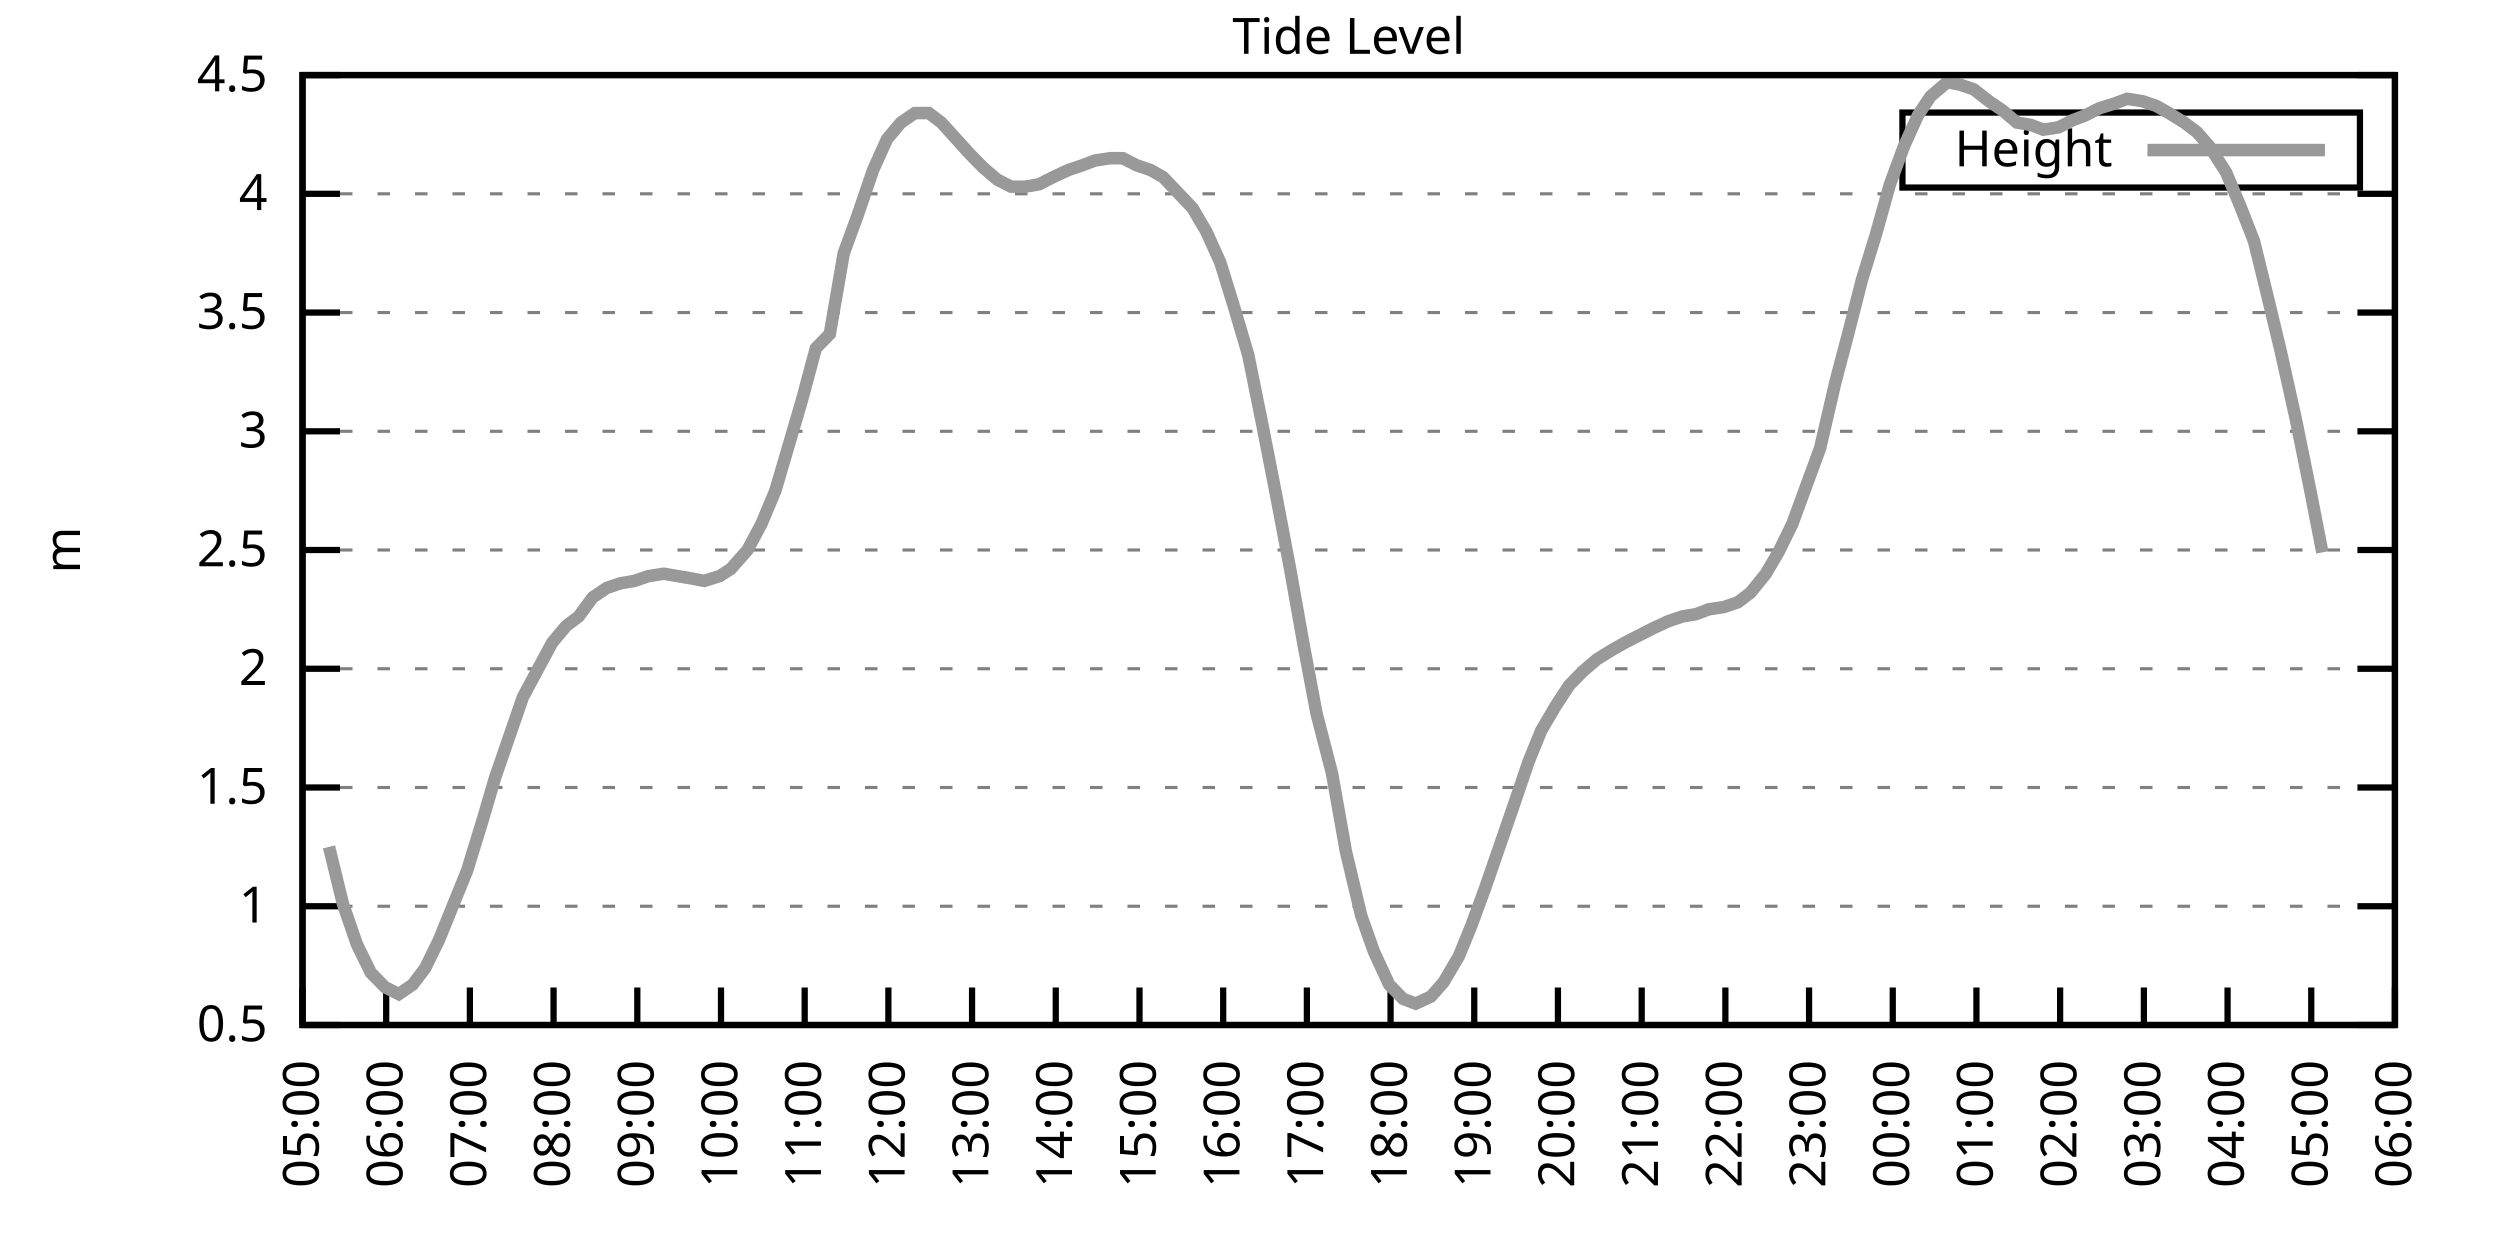
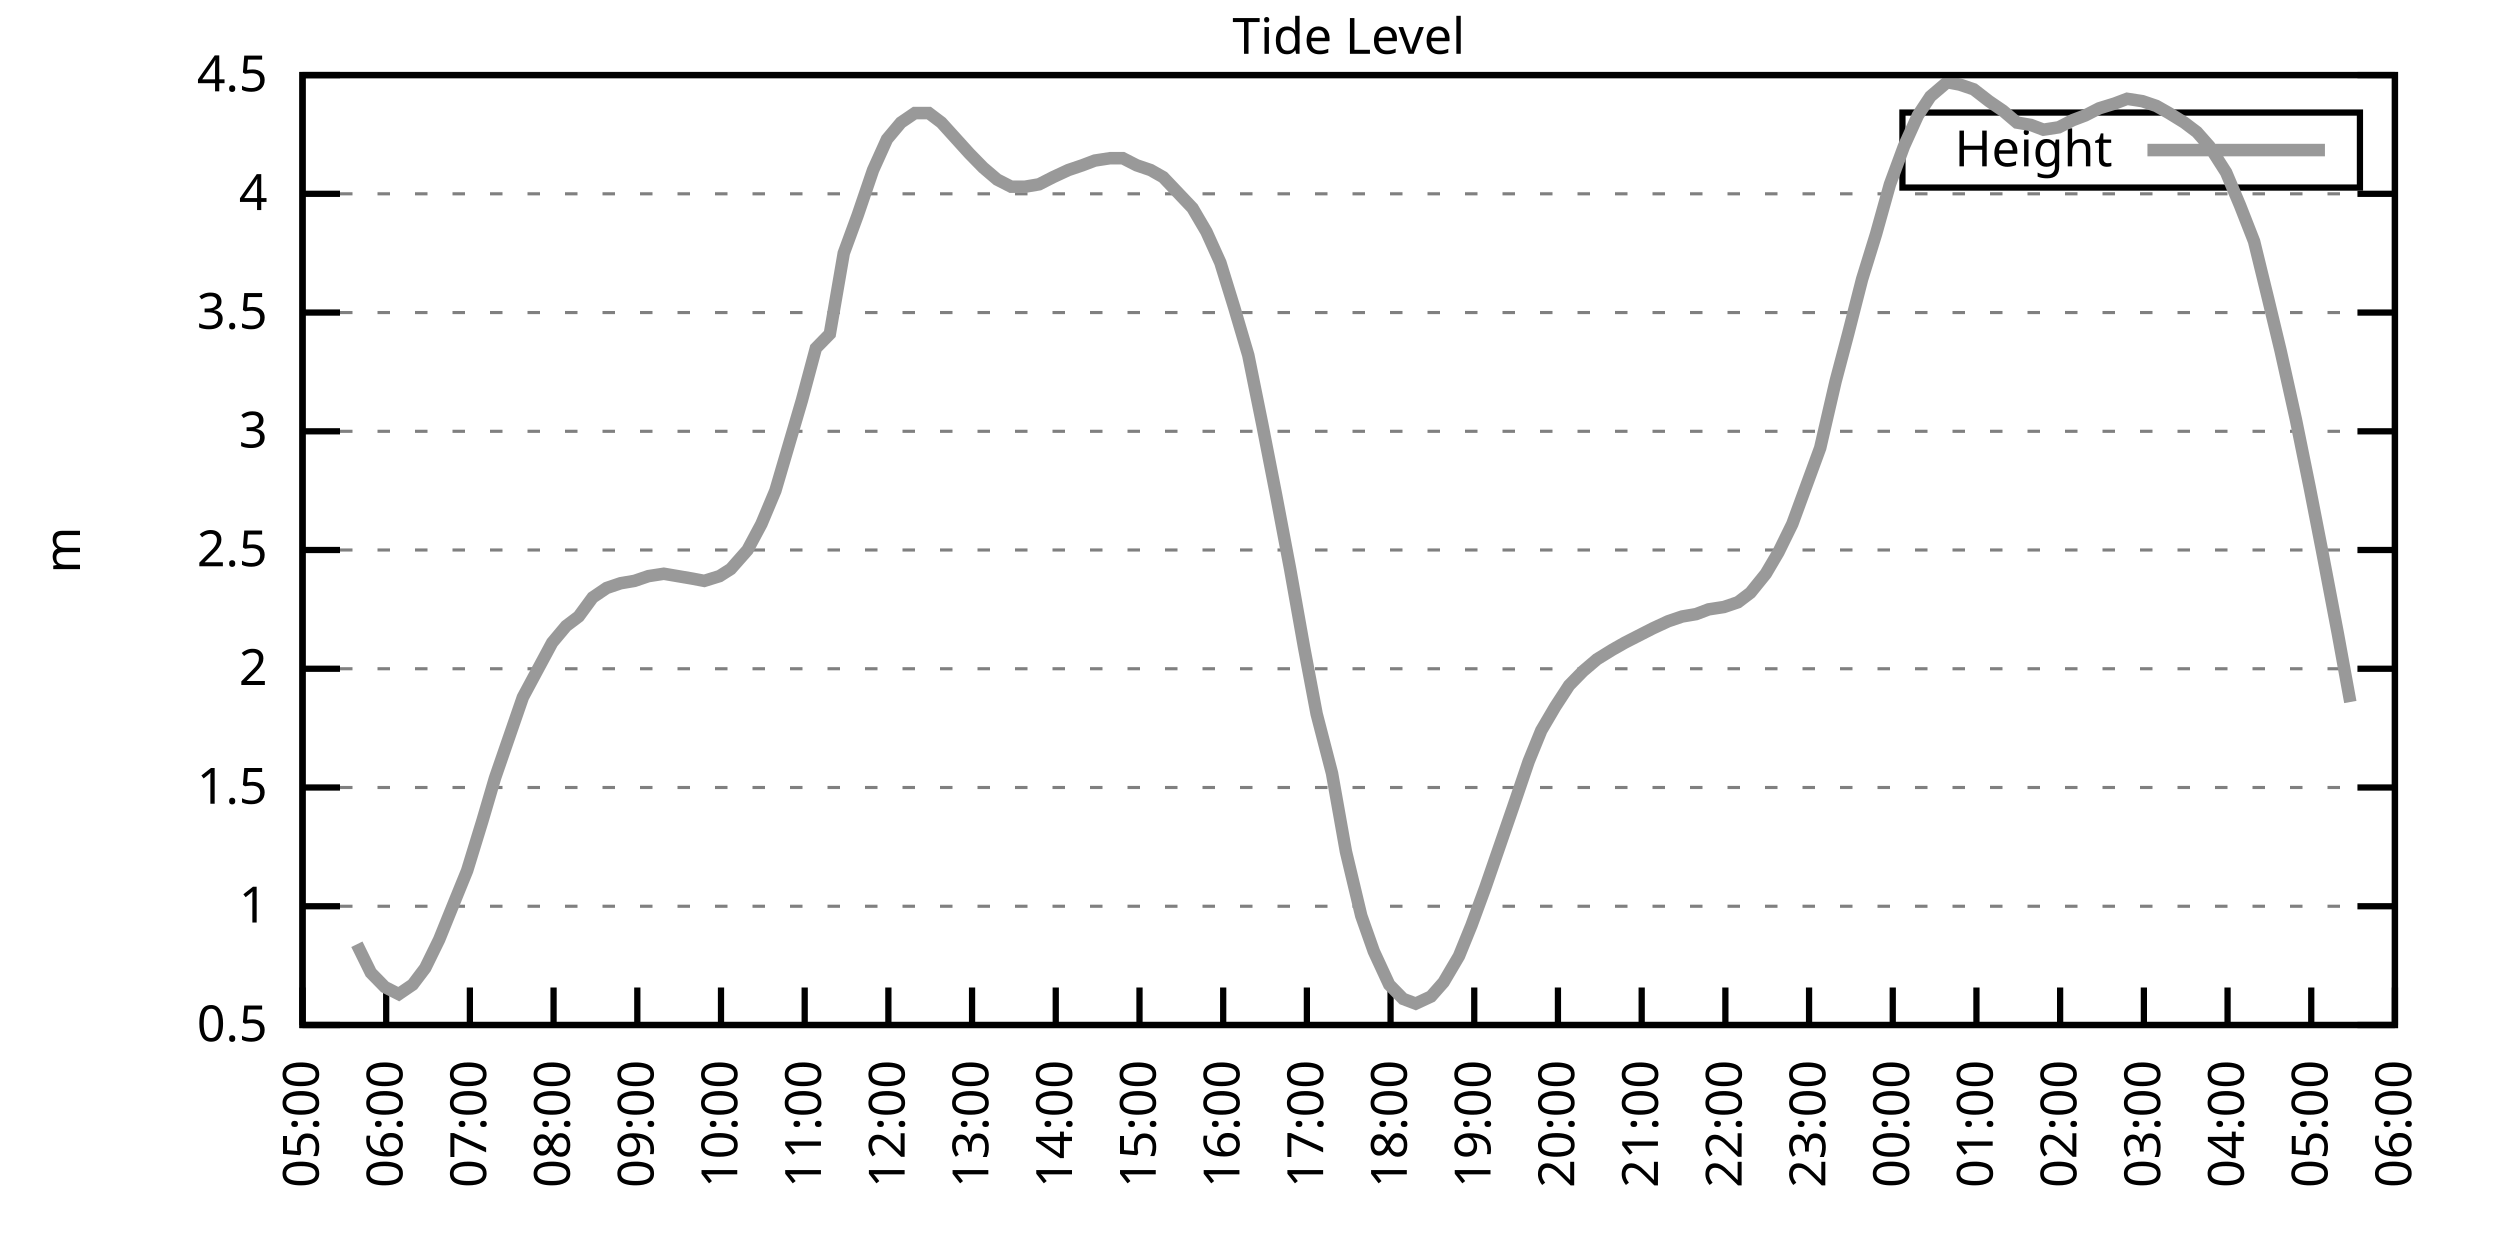
<svg xmlns="http://www.w3.org/2000/svg" xmlns:xlink="http://www.w3.org/1999/xlink" width="400" height="200" viewBox="0 0 400 200">
  <g id="gnuplot_canvas">
    <rect x="0" y="0" width="400" height="200" fill="none" />
    <defs>
      <circle id="gpDot" r="0.5" stroke-width="0.5" stroke="currentColor" />
      <path id="gpPt0" stroke-width="0.333" stroke="currentColor" d="M-1,0 h2 M0,-1 v2" />
      <path id="gpPt1" stroke-width="0.333" stroke="currentColor" d="M-1,-1 L1,1 M1,-1 L-1,1" />
      <path id="gpPt2" stroke-width="0.333" stroke="currentColor" d="M-1,0 L1,0 M0,-1 L0,1 M-1,-1 L1,1 M-1,1 L1,-1" />
      <rect id="gpPt3" stroke-width="0.333" stroke="currentColor" x="-1" y="-1" width="2" height="2" />
      <rect id="gpPt4" stroke-width="0.333" stroke="currentColor" fill="currentColor" x="-1" y="-1" width="2" height="2" />
      <circle id="gpPt5" stroke-width="0.333" stroke="currentColor" cx="0" cy="0" r="1" />
      <use xlink:href="#gpPt5" id="gpPt6" fill="currentColor" stroke="none" />
      <path id="gpPt7" stroke-width="0.333" stroke="currentColor" d="M0,-1.33 L-1.33,0.67 L1.33,0.67 z" />
      <use xlink:href="#gpPt7" id="gpPt8" fill="currentColor" stroke="none" />
      <use xlink:href="#gpPt7" id="gpPt9" stroke="currentColor" transform="rotate(180)" />
      <use xlink:href="#gpPt9" id="gpPt10" fill="currentColor" stroke="none" />
      <use xlink:href="#gpPt3" id="gpPt11" stroke="currentColor" transform="rotate(45)" />
      <use xlink:href="#gpPt11" id="gpPt12" fill="currentColor" stroke="none" />
      <path id="gpPt13" stroke-width="0.333" stroke="currentColor" d="M0,1.330 L1.265,0.411 L0.782,-1.067 L-0.782,-1.076 L-1.265,0.411 z" />
      <use xlink:href="#gpPt13" id="gpPt14" fill="currentColor" stroke="none" />
      <filter id="textbox" filterUnits="objectBoundingBox" x="0" y="0" height="1" width="1">
        <feFlood flood-color="white" flood-opacity="1" result="bgnd" />
        <feComposite in="SourceGraphic" in2="bgnd" operator="atop" />
      </filter>
      <filter id="greybox" filterUnits="objectBoundingBox" x="0" y="0" height="1" width="1">
        <feFlood flood-color="lightgrey" flood-opacity="1" result="grey" />
        <feComposite in="SourceGraphic" in2="grey" operator="atop" />
      </filter>
    </defs>
    <g fill="none" color="white" stroke="currentColor" stroke-width="1.00" stroke-linecap="butt" stroke-linejoin="miter">
</g>
    <g fill="none" color="black" stroke="currentColor" stroke-width="1.00" stroke-linecap="butt" stroke-linejoin="miter">
      <g stroke="none" shape-rendering="crispEdges">
        <polygon fill="rgb(255, 255, 255)" points="48.40,164.00 383.18,164.00 383.18,12.02 48.40,12.02 " />
      </g>
    </g>
    <g fill="none" color="black" stroke="currentColor" stroke-width="1.00" stroke-linecap="butt" stroke-linejoin="miter">
</g>
    <g fill="none" color="black" stroke="black" stroke-width="0.50" stroke-linecap="butt" stroke-linejoin="miter">
</g>
    <g fill="none" color="gray" stroke="currentColor" stroke-width="0.50" stroke-linecap="butt" stroke-linejoin="miter">
      <path stroke="gray" stroke-dasharray="2,4" class="gridline" d="M48.40,164.00 L383.19,164.00  " />
    </g>
    <g fill="none" color="gray" stroke="gray" stroke-width="1.00" stroke-linecap="butt" stroke-linejoin="miter">
</g>
    <g fill="none" color="black" stroke="currentColor" stroke-width="1.00" stroke-linecap="butt" stroke-linejoin="miter">
      <path stroke="black" d="M48.40,164.00 L54.40,164.00 M383.19,164.00 L377.19,164.00  " />
      <g transform="translate(42.80,166.60)" stroke="none" fill="black" font-family="Sans" font-size="8.00" text-anchor="end">
        <text>
          <tspan font-family="Sans"> 0.5</tspan>
        </text>
      </g>
    </g>
    <g fill="none" color="black" stroke="currentColor" stroke-width="1.00" stroke-linecap="butt" stroke-linejoin="miter">
</g>
    <g fill="none" color="black" stroke="black" stroke-width="0.50" stroke-linecap="butt" stroke-linejoin="miter">
</g>
    <g fill="none" color="gray" stroke="currentColor" stroke-width="0.50" stroke-linecap="butt" stroke-linejoin="miter">
      <path stroke="gray" stroke-dasharray="2,4" class="gridline" d="M48.40,145.00 L383.19,145.00  " />
    </g>
    <g fill="none" color="gray" stroke="gray" stroke-width="1.00" stroke-linecap="butt" stroke-linejoin="miter">
</g>
    <g fill="none" color="black" stroke="currentColor" stroke-width="1.00" stroke-linecap="butt" stroke-linejoin="miter">
      <path stroke="black" d="M48.40,145.00 L54.40,145.00 M383.19,145.00 L377.19,145.00  " />
      <g transform="translate(42.80,147.60)" stroke="none" fill="black" font-family="Sans" font-size="8.00" text-anchor="end">
        <text>
          <tspan font-family="Sans"> 1</tspan>
        </text>
      </g>
    </g>
    <g fill="none" color="black" stroke="currentColor" stroke-width="1.00" stroke-linecap="butt" stroke-linejoin="miter">
</g>
    <g fill="none" color="black" stroke="black" stroke-width="0.50" stroke-linecap="butt" stroke-linejoin="miter">
</g>
    <g fill="none" color="gray" stroke="currentColor" stroke-width="0.50" stroke-linecap="butt" stroke-linejoin="miter">
      <path stroke="gray" stroke-dasharray="2,4" class="gridline" d="M48.40,126.00 L383.19,126.00  " />
    </g>
    <g fill="none" color="gray" stroke="gray" stroke-width="1.00" stroke-linecap="butt" stroke-linejoin="miter">
</g>
    <g fill="none" color="black" stroke="currentColor" stroke-width="1.00" stroke-linecap="butt" stroke-linejoin="miter">
      <path stroke="black" d="M48.40,126.00 L54.40,126.00 M383.19,126.00 L377.19,126.00  " />
      <g transform="translate(42.80,128.60)" stroke="none" fill="black" font-family="Sans" font-size="8.00" text-anchor="end">
        <text>
          <tspan font-family="Sans"> 1.5</tspan>
        </text>
      </g>
    </g>
    <g fill="none" color="black" stroke="currentColor" stroke-width="1.00" stroke-linecap="butt" stroke-linejoin="miter">
</g>
    <g fill="none" color="black" stroke="black" stroke-width="0.50" stroke-linecap="butt" stroke-linejoin="miter">
</g>
    <g fill="none" color="gray" stroke="currentColor" stroke-width="0.50" stroke-linecap="butt" stroke-linejoin="miter">
      <path stroke="gray" stroke-dasharray="2,4" class="gridline" d="M48.40,107.00 L383.19,107.00  " />
    </g>
    <g fill="none" color="gray" stroke="gray" stroke-width="1.00" stroke-linecap="butt" stroke-linejoin="miter">
</g>
    <g fill="none" color="black" stroke="currentColor" stroke-width="1.00" stroke-linecap="butt" stroke-linejoin="miter">
      <path stroke="black" d="M48.40,107.00 L54.40,107.00 M383.19,107.00 L377.19,107.00  " />
      <g transform="translate(42.80,109.60)" stroke="none" fill="black" font-family="Sans" font-size="8.00" text-anchor="end">
        <text>
          <tspan font-family="Sans"> 2</tspan>
        </text>
      </g>
    </g>
    <g fill="none" color="black" stroke="currentColor" stroke-width="1.00" stroke-linecap="butt" stroke-linejoin="miter">
</g>
    <g fill="none" color="black" stroke="black" stroke-width="0.50" stroke-linecap="butt" stroke-linejoin="miter">
</g>
    <g fill="none" color="gray" stroke="currentColor" stroke-width="0.50" stroke-linecap="butt" stroke-linejoin="miter">
      <path stroke="gray" stroke-dasharray="2,4" class="gridline" d="M48.40,88.00 L383.19,88.00  " />
    </g>
    <g fill="none" color="gray" stroke="gray" stroke-width="1.00" stroke-linecap="butt" stroke-linejoin="miter">
</g>
    <g fill="none" color="black" stroke="currentColor" stroke-width="1.00" stroke-linecap="butt" stroke-linejoin="miter">
      <path stroke="black" d="M48.40,88.00 L54.40,88.00 M383.19,88.00 L377.19,88.00  " />
      <g transform="translate(42.80,90.60)" stroke="none" fill="black" font-family="Sans" font-size="8.00" text-anchor="end">
        <text>
          <tspan font-family="Sans"> 2.5</tspan>
        </text>
      </g>
    </g>
    <g fill="none" color="black" stroke="currentColor" stroke-width="1.00" stroke-linecap="butt" stroke-linejoin="miter">
</g>
    <g fill="none" color="black" stroke="black" stroke-width="0.50" stroke-linecap="butt" stroke-linejoin="miter">
</g>
    <g fill="none" color="gray" stroke="currentColor" stroke-width="0.50" stroke-linecap="butt" stroke-linejoin="miter">
      <path stroke="gray" stroke-dasharray="2,4" class="gridline" d="M48.40,69.01 L383.19,69.01  " />
    </g>
    <g fill="none" color="gray" stroke="gray" stroke-width="1.00" stroke-linecap="butt" stroke-linejoin="miter">
</g>
    <g fill="none" color="black" stroke="currentColor" stroke-width="1.00" stroke-linecap="butt" stroke-linejoin="miter">
      <path stroke="black" d="M48.40,69.01 L54.40,69.01 M383.19,69.01 L377.19,69.01  " />
      <g transform="translate(42.80,71.61)" stroke="none" fill="black" font-family="Sans" font-size="8.00" text-anchor="end">
        <text>
          <tspan font-family="Sans"> 3</tspan>
        </text>
      </g>
    </g>
    <g fill="none" color="black" stroke="currentColor" stroke-width="1.00" stroke-linecap="butt" stroke-linejoin="miter">
</g>
    <g fill="none" color="black" stroke="black" stroke-width="0.50" stroke-linecap="butt" stroke-linejoin="miter">
</g>
    <g fill="none" color="gray" stroke="currentColor" stroke-width="0.50" stroke-linecap="butt" stroke-linejoin="miter">
      <path stroke="gray" stroke-dasharray="2,4" class="gridline" d="M48.40,50.01 L383.19,50.01  " />
    </g>
    <g fill="none" color="gray" stroke="gray" stroke-width="1.00" stroke-linecap="butt" stroke-linejoin="miter">
</g>
    <g fill="none" color="black" stroke="currentColor" stroke-width="1.00" stroke-linecap="butt" stroke-linejoin="miter">
      <path stroke="black" d="M48.40,50.01 L54.40,50.01 M383.19,50.01 L377.19,50.01  " />
      <g transform="translate(42.80,52.61)" stroke="none" fill="black" font-family="Sans" font-size="8.00" text-anchor="end">
        <text>
          <tspan font-family="Sans"> 3.5</tspan>
        </text>
      </g>
    </g>
    <g fill="none" color="black" stroke="currentColor" stroke-width="1.00" stroke-linecap="butt" stroke-linejoin="miter">
</g>
    <g fill="none" color="black" stroke="black" stroke-width="0.50" stroke-linecap="butt" stroke-linejoin="miter">
</g>
    <g fill="none" color="gray" stroke="currentColor" stroke-width="0.50" stroke-linecap="butt" stroke-linejoin="miter">
      <path stroke="gray" stroke-dasharray="2,4" class="gridline" d="M48.40,31.01 L383.19,31.01  " />
    </g>
    <g fill="none" color="gray" stroke="gray" stroke-width="1.00" stroke-linecap="butt" stroke-linejoin="miter">
</g>
    <g fill="none" color="black" stroke="currentColor" stroke-width="1.00" stroke-linecap="butt" stroke-linejoin="miter">
      <path stroke="black" d="M48.40,31.01 L54.40,31.01 M383.19,31.01 L377.19,31.01  " />
      <g transform="translate(42.80,33.61)" stroke="none" fill="black" font-family="Sans" font-size="8.00" text-anchor="end">
        <text>
          <tspan font-family="Sans"> 4</tspan>
        </text>
      </g>
    </g>
    <g fill="none" color="black" stroke="currentColor" stroke-width="1.00" stroke-linecap="butt" stroke-linejoin="miter">
</g>
    <g fill="none" color="black" stroke="black" stroke-width="0.50" stroke-linecap="butt" stroke-linejoin="miter">
</g>
    <g fill="none" color="gray" stroke="currentColor" stroke-width="0.50" stroke-linecap="butt" stroke-linejoin="miter">
      <path stroke="gray" stroke-dasharray="2,4" class="gridline" d="M48.40,12.01 L383.19,12.01  " />
    </g>
    <g fill="none" color="gray" stroke="gray" stroke-width="1.00" stroke-linecap="butt" stroke-linejoin="miter">
</g>
    <g fill="none" color="black" stroke="currentColor" stroke-width="1.00" stroke-linecap="butt" stroke-linejoin="miter">
      <path stroke="black" d="M48.40,12.01 L54.40,12.01 M383.19,12.01 L377.19,12.01  " />
      <g transform="translate(42.80,14.61)" stroke="none" fill="black" font-family="Sans" font-size="8.00" text-anchor="end">
        <text>
          <tspan font-family="Sans"> 4.5</tspan>
        </text>
      </g>
    </g>
    <g fill="none" color="black" stroke="currentColor" stroke-width="1.00" stroke-linecap="butt" stroke-linejoin="miter">
      <path stroke="black" d="M48.40,164.00 L48.40,158.00  " />
      <g transform="translate(51.00,169.60) rotate(270.00)" stroke="none" fill="black" font-family="Sans" font-size="8.00" text-anchor="end">
        <text>
          <tspan font-family="Sans">05:00</tspan>
        </text>
      </g>
    </g>
    <g fill="none" color="black" stroke="currentColor" stroke-width="1.00" stroke-linecap="butt" stroke-linejoin="miter">
      <path stroke="black" d="M61.79,164.00 L61.79,158.00  " />
      <g transform="translate(64.39,169.60) rotate(270.00)" stroke="none" fill="black" font-family="Sans" font-size="8.00" text-anchor="end">
        <text>
          <tspan font-family="Sans">06:00</tspan>
        </text>
      </g>
    </g>
    <g fill="none" color="black" stroke="currentColor" stroke-width="1.00" stroke-linecap="butt" stroke-linejoin="miter">
      <path stroke="black" d="M75.18,164.00 L75.18,158.00  " />
      <g transform="translate(77.78,169.60) rotate(270.00)" stroke="none" fill="black" font-family="Sans" font-size="8.00" text-anchor="end">
        <text>
          <tspan font-family="Sans">07:00</tspan>
        </text>
      </g>
    </g>
    <g fill="none" color="black" stroke="currentColor" stroke-width="1.00" stroke-linecap="butt" stroke-linejoin="miter">
      <path stroke="black" d="M88.57,164.00 L88.57,158.00  " />
      <g transform="translate(91.17,169.60) rotate(270.00)" stroke="none" fill="black" font-family="Sans" font-size="8.00" text-anchor="end">
        <text>
          <tspan font-family="Sans">08:00</tspan>
        </text>
      </g>
    </g>
    <g fill="none" color="black" stroke="currentColor" stroke-width="1.00" stroke-linecap="butt" stroke-linejoin="miter">
      <path stroke="black" d="M101.97,164.00 L101.97,158.00  " />
      <g transform="translate(104.57,169.60) rotate(270.00)" stroke="none" fill="black" font-family="Sans" font-size="8.00" text-anchor="end">
        <text>
          <tspan font-family="Sans">09:00</tspan>
        </text>
      </g>
    </g>
    <g fill="none" color="black" stroke="currentColor" stroke-width="1.00" stroke-linecap="butt" stroke-linejoin="miter">
      <path stroke="black" d="M115.36,164.00 L115.36,158.00  " />
      <g transform="translate(117.96,169.60) rotate(270.00)" stroke="none" fill="black" font-family="Sans" font-size="8.00" text-anchor="end">
        <text>
          <tspan font-family="Sans">10:00</tspan>
        </text>
      </g>
    </g>
    <g fill="none" color="black" stroke="currentColor" stroke-width="1.00" stroke-linecap="butt" stroke-linejoin="miter">
      <path stroke="black" d="M128.75,164.00 L128.75,158.00  " />
      <g transform="translate(131.35,169.60) rotate(270.00)" stroke="none" fill="black" font-family="Sans" font-size="8.00" text-anchor="end">
        <text>
          <tspan font-family="Sans">11:00</tspan>
        </text>
      </g>
    </g>
    <g fill="none" color="black" stroke="currentColor" stroke-width="1.00" stroke-linecap="butt" stroke-linejoin="miter">
      <path stroke="black" d="M142.14,164.00 L142.14,158.00  " />
      <g transform="translate(144.74,169.60) rotate(270.00)" stroke="none" fill="black" font-family="Sans" font-size="8.00" text-anchor="end">
        <text>
          <tspan font-family="Sans">12:00</tspan>
        </text>
      </g>
    </g>
    <g fill="none" color="black" stroke="currentColor" stroke-width="1.00" stroke-linecap="butt" stroke-linejoin="miter">
      <path stroke="black" d="M155.53,164.00 L155.53,158.00  " />
      <g transform="translate(158.13,169.60) rotate(270.00)" stroke="none" fill="black" font-family="Sans" font-size="8.00" text-anchor="end">
        <text>
          <tspan font-family="Sans">13:00</tspan>
        </text>
      </g>
    </g>
    <g fill="none" color="black" stroke="currentColor" stroke-width="1.00" stroke-linecap="butt" stroke-linejoin="miter">
      <path stroke="black" d="M168.92,164.00 L168.92,158.00  " />
      <g transform="translate(171.52,169.60) rotate(270.00)" stroke="none" fill="black" font-family="Sans" font-size="8.00" text-anchor="end">
        <text>
          <tspan font-family="Sans">14:00</tspan>
        </text>
      </g>
    </g>
    <g fill="none" color="black" stroke="currentColor" stroke-width="1.00" stroke-linecap="butt" stroke-linejoin="miter">
      <path stroke="black" d="M182.32,164.00 L182.32,158.00  " />
      <g transform="translate(184.92,169.60) rotate(270.00)" stroke="none" fill="black" font-family="Sans" font-size="8.00" text-anchor="end">
        <text>
          <tspan font-family="Sans">15:00</tspan>
        </text>
      </g>
    </g>
    <g fill="none" color="black" stroke="currentColor" stroke-width="1.00" stroke-linecap="butt" stroke-linejoin="miter">
      <path stroke="black" d="M195.71,164.00 L195.71,158.00  " />
      <g transform="translate(198.31,169.60) rotate(270.00)" stroke="none" fill="black" font-family="Sans" font-size="8.00" text-anchor="end">
        <text>
          <tspan font-family="Sans">16:00</tspan>
        </text>
      </g>
    </g>
    <g fill="none" color="black" stroke="currentColor" stroke-width="1.00" stroke-linecap="butt" stroke-linejoin="miter">
      <path stroke="black" d="M209.10,164.00 L209.10,158.00  " />
      <g transform="translate(211.70,169.60) rotate(270.00)" stroke="none" fill="black" font-family="Sans" font-size="8.00" text-anchor="end">
        <text>
          <tspan font-family="Sans">17:00</tspan>
        </text>
      </g>
    </g>
    <g fill="none" color="black" stroke="currentColor" stroke-width="1.00" stroke-linecap="butt" stroke-linejoin="miter">
      <path stroke="black" d="M222.49,164.00 L222.49,158.00  " />
      <g transform="translate(225.09,169.60) rotate(270.00)" stroke="none" fill="black" font-family="Sans" font-size="8.00" text-anchor="end">
        <text>
          <tspan font-family="Sans">18:00</tspan>
        </text>
      </g>
    </g>
    <g fill="none" color="black" stroke="currentColor" stroke-width="1.00" stroke-linecap="butt" stroke-linejoin="miter">
      <path stroke="black" d="M235.88,164.00 L235.88,158.00  " />
      <g transform="translate(238.48,169.60) rotate(270.00)" stroke="none" fill="black" font-family="Sans" font-size="8.00" text-anchor="end">
        <text>
          <tspan font-family="Sans">19:00</tspan>
        </text>
      </g>
    </g>
    <g fill="none" color="black" stroke="currentColor" stroke-width="1.00" stroke-linecap="butt" stroke-linejoin="miter">
      <path stroke="black" d="M249.27,164.00 L249.27,158.00  " />
      <g transform="translate(251.87,169.60) rotate(270.00)" stroke="none" fill="black" font-family="Sans" font-size="8.00" text-anchor="end">
        <text>
          <tspan font-family="Sans">20:00</tspan>
        </text>
      </g>
    </g>
    <g fill="none" color="black" stroke="currentColor" stroke-width="1.00" stroke-linecap="butt" stroke-linejoin="miter">
      <path stroke="black" d="M262.67,164.00 L262.67,158.00  " />
      <g transform="translate(265.27,169.60) rotate(270.00)" stroke="none" fill="black" font-family="Sans" font-size="8.00" text-anchor="end">
        <text>
          <tspan font-family="Sans">21:00</tspan>
        </text>
      </g>
    </g>
    <g fill="none" color="black" stroke="currentColor" stroke-width="1.00" stroke-linecap="butt" stroke-linejoin="miter">
      <path stroke="black" d="M276.06,164.00 L276.06,158.00  " />
      <g transform="translate(278.66,169.60) rotate(270.00)" stroke="none" fill="black" font-family="Sans" font-size="8.00" text-anchor="end">
        <text>
          <tspan font-family="Sans">22:00</tspan>
        </text>
      </g>
    </g>
    <g fill="none" color="black" stroke="currentColor" stroke-width="1.00" stroke-linecap="butt" stroke-linejoin="miter">
      <path stroke="black" d="M289.45,164.00 L289.45,158.00  " />
      <g transform="translate(292.05,169.60) rotate(270.00)" stroke="none" fill="black" font-family="Sans" font-size="8.00" text-anchor="end">
        <text>
          <tspan font-family="Sans">23:00</tspan>
        </text>
      </g>
    </g>
    <g fill="none" color="black" stroke="currentColor" stroke-width="1.00" stroke-linecap="butt" stroke-linejoin="miter">
      <path stroke="black" d="M302.84,164.00 L302.84,158.00  " />
      <g transform="translate(305.44,169.60) rotate(270.00)" stroke="none" fill="black" font-family="Sans" font-size="8.00" text-anchor="end">
        <text>
          <tspan font-family="Sans">00:00</tspan>
        </text>
      </g>
    </g>
    <g fill="none" color="black" stroke="currentColor" stroke-width="1.00" stroke-linecap="butt" stroke-linejoin="miter">
      <path stroke="black" d="M316.23,164.00 L316.23,158.00  " />
      <g transform="translate(318.83,169.60) rotate(270.00)" stroke="none" fill="black" font-family="Sans" font-size="8.00" text-anchor="end">
        <text>
          <tspan font-family="Sans">01:00</tspan>
        </text>
      </g>
    </g>
    <g fill="none" color="black" stroke="currentColor" stroke-width="1.00" stroke-linecap="butt" stroke-linejoin="miter">
      <path stroke="black" d="M329.62,164.00 L329.62,158.00  " />
      <g transform="translate(332.22,169.60) rotate(270.00)" stroke="none" fill="black" font-family="Sans" font-size="8.00" text-anchor="end">
        <text>
          <tspan font-family="Sans">02:00</tspan>
        </text>
      </g>
    </g>
    <g fill="none" color="black" stroke="currentColor" stroke-width="1.00" stroke-linecap="butt" stroke-linejoin="miter">
      <path stroke="black" d="M343.02,164.00 L343.02,158.00  " />
      <g transform="translate(345.62,169.60) rotate(270.00)" stroke="none" fill="black" font-family="Sans" font-size="8.00" text-anchor="end">
        <text>
          <tspan font-family="Sans">03:00</tspan>
        </text>
      </g>
    </g>
    <g fill="none" color="black" stroke="currentColor" stroke-width="1.00" stroke-linecap="butt" stroke-linejoin="miter">
      <path stroke="black" d="M356.41,164.00 L356.41,158.00  " />
      <g transform="translate(359.01,169.60) rotate(270.00)" stroke="none" fill="black" font-family="Sans" font-size="8.00" text-anchor="end">
        <text>
          <tspan font-family="Sans">04:00</tspan>
        </text>
      </g>
    </g>
    <g fill="none" color="black" stroke="currentColor" stroke-width="1.00" stroke-linecap="butt" stroke-linejoin="miter">
      <path stroke="black" d="M369.80,164.00 L369.80,158.00  " />
      <g transform="translate(372.40,169.60) rotate(270.00)" stroke="none" fill="black" font-family="Sans" font-size="8.00" text-anchor="end">
        <text>
          <tspan font-family="Sans">05:00</tspan>
        </text>
      </g>
    </g>
    <g fill="none" color="black" stroke="currentColor" stroke-width="1.00" stroke-linecap="butt" stroke-linejoin="miter">
      <path stroke="black" d="M383.19,164.00 L383.19,158.00  " />
      <g transform="translate(385.79,169.60) rotate(270.00)" stroke="none" fill="black" font-family="Sans" font-size="8.00" text-anchor="end">
        <text>
          <tspan font-family="Sans">06:00</tspan>
        </text>
      </g>
    </g>
    <g fill="none" color="black" stroke="currentColor" stroke-width="1.00" stroke-linecap="butt" stroke-linejoin="miter">
</g>
    <g fill="none" color="black" stroke="currentColor" stroke-width="1.00" stroke-linecap="butt" stroke-linejoin="miter">
      <path stroke="black" d="M48.40,12.01 L48.40,164.00 L383.19,164.00 L383.19,12.01 L48.40,12.01 Z  " />
    </g>
    <g fill="none" color="black" stroke="currentColor" stroke-width="1.00" stroke-linecap="butt" stroke-linejoin="miter">
</g>
    <g fill="none" color="black" stroke="currentColor" stroke-width="1.00" stroke-linecap="butt" stroke-linejoin="miter">
      <path stroke="black" d="M304.39,30.01 L304.39,18.01 L377.59,18.01 L377.59,30.01 L304.39,30.01 Z  " />
    </g>
    <g id="Tide_level_plot_1">
      <g fill="none" color="white" stroke="black" stroke-width="2.00" stroke-linecap="butt" stroke-linejoin="miter">
</g>
      <g fill="none" color="black" stroke="currentColor" stroke-width="2.00" stroke-linecap="butt" stroke-linejoin="miter">
        <g transform="translate(337.99,26.61)" stroke="none" fill="black" font-family="Sans" font-size="8.00" text-anchor="end">
          <text>
            <tspan font-family="Sans">Height</tspan>
          </text>
        </g>
      </g>
      <g fill="none" color="black" stroke="currentColor" stroke-width="2.00" stroke-linecap="butt" stroke-linejoin="miter">
-         <path stroke="rgb(153, 153, 153)" d="M343.59,24.01 L371.99,24.01 M52.64,135.50 L54.87,144.62 L57.10,151.08 L59.34,155.64 L61.57,157.92 L63.80,159.06   L66.03,157.54 L68.04,154.88 L70.27,150.32 L72.73,144.24 L74.74,139.30 L77.19,131.32 L79.20,124.48 L83.66,111.56   L85.90,107.38 L88.35,102.82 L90.58,100.16 L92.59,98.64 L94.82,95.60 L97.06,94.08 L99.29,93.32 L101.52,92.94   L103.75,92.18 L106.21,91.80 L108.44,92.18 L110.67,92.56 L112.68,92.94 L115.13,92.18 L116.92,91.04 L119.60,88.00   L121.83,83.83 L124.06,78.51 L126.07,71.67 L128.30,64.07 L130.54,55.71 L132.77,53.43 L135.00,40.51 L137.23,34.43   L139.69,27.21 L141.92,22.27 L144.15,19.61 L146.38,18.09 L148.61,18.09 L150.62,19.61 L155.09,24.55 L157.32,26.83   L159.55,28.73 L161.78,29.87 L164.01,29.87 L166.25,29.49 L168.48,28.35 L170.93,27.21 L173.17,26.45 L175.17,25.69   L177.63,25.31 L179.64,25.31 L181.87,26.45 L184.10,27.21 L186.11,28.35 L190.80,33.29 L193.03,37.09 L195.26,42.03   L197.49,49.25 L199.73,56.85 L201.96,67.87 L204.19,79.27 L206.42,91.04 L208.65,103.58 L210.66,114.22 L213.12,123.72   L215.35,136.26 L217.80,146.52 L219.81,152.22 L222.27,157.54 L224.50,159.82 L226.51,160.58 L228.96,159.44 L230.97,157.16   L233.43,152.98 L235.44,148.04 L237.67,141.96 L239.90,135.50 L242.13,129.04 L244.59,121.82 L246.60,116.88 L248.83,113.08   L251.06,109.66 L253.29,107.38 L255.52,105.48 L257.98,103.96 L259.99,102.82 L262.22,101.68 L264.45,100.54 L266.91,99.40   L269.14,98.64 L271.37,98.26 L273.38,97.50 L275.83,97.12 L278.07,96.36 L280.07,94.84 L282.53,91.80 L284.54,88.38   L286.77,83.83 L289.00,77.75 L291.23,71.67 L293.69,61.03 L295.70,53.43 L297.93,44.69 L300.16,37.47 L302.39,29.49   L304.63,23.41 L306.86,18.47 L308.87,15.43 L311.54,13.15 L313.55,13.53 L315.79,14.29 L318.24,16.19 L320.47,17.71   L322.70,19.61 L324.94,19.99 L326.95,20.75 L329.40,20.37 L331.63,19.23 L333.64,18.47 L335.87,17.33 L338.33,16.57   L340.34,15.81 L342.79,16.19 L345.02,16.95 L347.03,18.09 L349.49,19.61 L351.50,21.13 L353.51,23.41 L356.18,27.59   L358.42,32.91 L360.65,38.61 L362.88,47.73 L364.89,56.09 L367.34,67.11 L369.58,78.13 L371.58,88.38  " />
+         <path stroke="rgb(153, 153, 153)" d="M343.59,24.01 L371.99,24.01 M57.10,151.08 L59.34,155.64 L61.57,157.92 L63.80,159.06 L66.03,157.54 L68.04,154.88   L70.27,150.32 L72.73,144.24 L74.74,139.30 L77.19,131.32 L79.20,124.48 L83.66,111.56 L85.90,107.38 L88.35,102.82   L90.58,100.16 L92.59,98.64 L94.82,95.60 L97.06,94.08 L99.29,93.32 L101.52,92.94 L103.75,92.18 L106.21,91.80   L108.44,92.18 L110.67,92.56 L112.68,92.94 L115.13,92.18 L116.92,91.04 L119.60,88.00 L121.83,83.83 L124.06,78.51   L126.07,71.67 L128.30,64.07 L130.54,55.71 L132.77,53.43 L135.00,40.51 L137.23,34.43 L139.69,27.21 L141.92,22.27   L144.15,19.61 L146.38,18.09 L148.61,18.09 L150.62,19.61 L155.09,24.55 L157.32,26.83 L159.55,28.73 L161.78,29.87   L164.01,29.87 L166.25,29.49 L168.48,28.35 L170.93,27.21 L173.17,26.45 L175.17,25.69 L177.63,25.31 L179.64,25.31   L181.87,26.45 L184.10,27.21 L186.11,28.35 L190.80,33.29 L193.03,37.09 L195.26,42.03 L197.49,49.25 L199.73,56.85   L201.96,67.87 L204.19,79.27 L206.42,91.04 L208.65,103.58 L210.66,114.22 L213.12,123.72 L215.35,136.26 L217.80,146.52   L219.81,152.22 L222.27,157.54 L224.50,159.82 L226.51,160.58 L228.96,159.44 L230.97,157.16 L233.43,152.98 L235.44,148.04   L237.67,141.96 L239.90,135.50 L242.13,129.04 L244.59,121.82 L246.60,116.88 L248.83,113.08 L251.06,109.66 L253.29,107.38   L255.52,105.48 L257.98,103.96 L259.99,102.82 L262.22,101.68 L264.45,100.54 L266.91,99.40 L269.14,98.64 L271.37,98.26   L273.38,97.50 L275.83,97.12 L278.07,96.36 L280.07,94.84 L282.53,91.80 L284.54,88.38 L286.77,83.83 L289.00,77.75   L291.23,71.67 L293.69,61.03 L295.70,53.43 L297.93,44.69 L300.16,37.47 L302.39,29.49 L304.63,23.41 L306.86,18.47   L308.87,15.43 L311.54,13.15 L313.55,13.53 L315.79,14.29 L318.24,16.19 L320.47,17.71 L322.70,19.61 L324.94,19.99   L326.95,20.75 L329.40,20.37 L331.63,19.23 L333.64,18.47 L335.87,17.33 L338.33,16.57 L340.34,15.81 L342.79,16.19   L345.02,16.95 L347.03,18.09 L349.49,19.61 L351.50,21.13 L353.51,23.41 L356.18,27.59 L358.42,32.91 L360.65,38.61   L362.88,47.73 L364.89,56.09 L367.34,67.11 L369.58,78.13 L371.58,88.38 L374.04,101.30 L376.05,112.32  " />
      </g>
    </g>
    <g fill="none" color="black" stroke="currentColor" stroke-width="2.00" stroke-linecap="butt" stroke-linejoin="miter">
</g>
    <g fill="none" color="black" stroke="black" stroke-width="1.00" stroke-linecap="butt" stroke-linejoin="miter">
</g>
    <g fill="none" color="black" stroke="currentColor" stroke-width="1.00" stroke-linecap="butt" stroke-linejoin="miter">
      <path stroke="black" d="M48.40,12.01 L48.40,164.00 L383.19,164.00 L383.19,12.01 L48.40,12.01 Z  " />
      <g transform="translate(12.80,88.01) rotate(270.00)" stroke="none" fill="black" font-family="Sans" font-size="8.00" text-anchor="middle">
        <text>
          <tspan font-family="Sans">m</tspan>
        </text>
      </g>
    </g>
    <g fill="none" color="black" stroke="currentColor" stroke-width="1.00" stroke-linecap="butt" stroke-linejoin="miter">
</g>
    <g fill="none" color="black" stroke="currentColor" stroke-width="1.00" stroke-linecap="butt" stroke-linejoin="miter">
      <g transform="translate(215.79,8.61)" stroke="none" fill="black" font-family="Sans" font-size="8.00" text-anchor="middle">
        <text>
          <tspan font-family="Sans">Tide Level</tspan>
        </text>
      </g>
    </g>
    <g fill="none" color="black" stroke="currentColor" stroke-width="1.00" stroke-linecap="butt" stroke-linejoin="miter">
</g>
  </g>
</svg>
